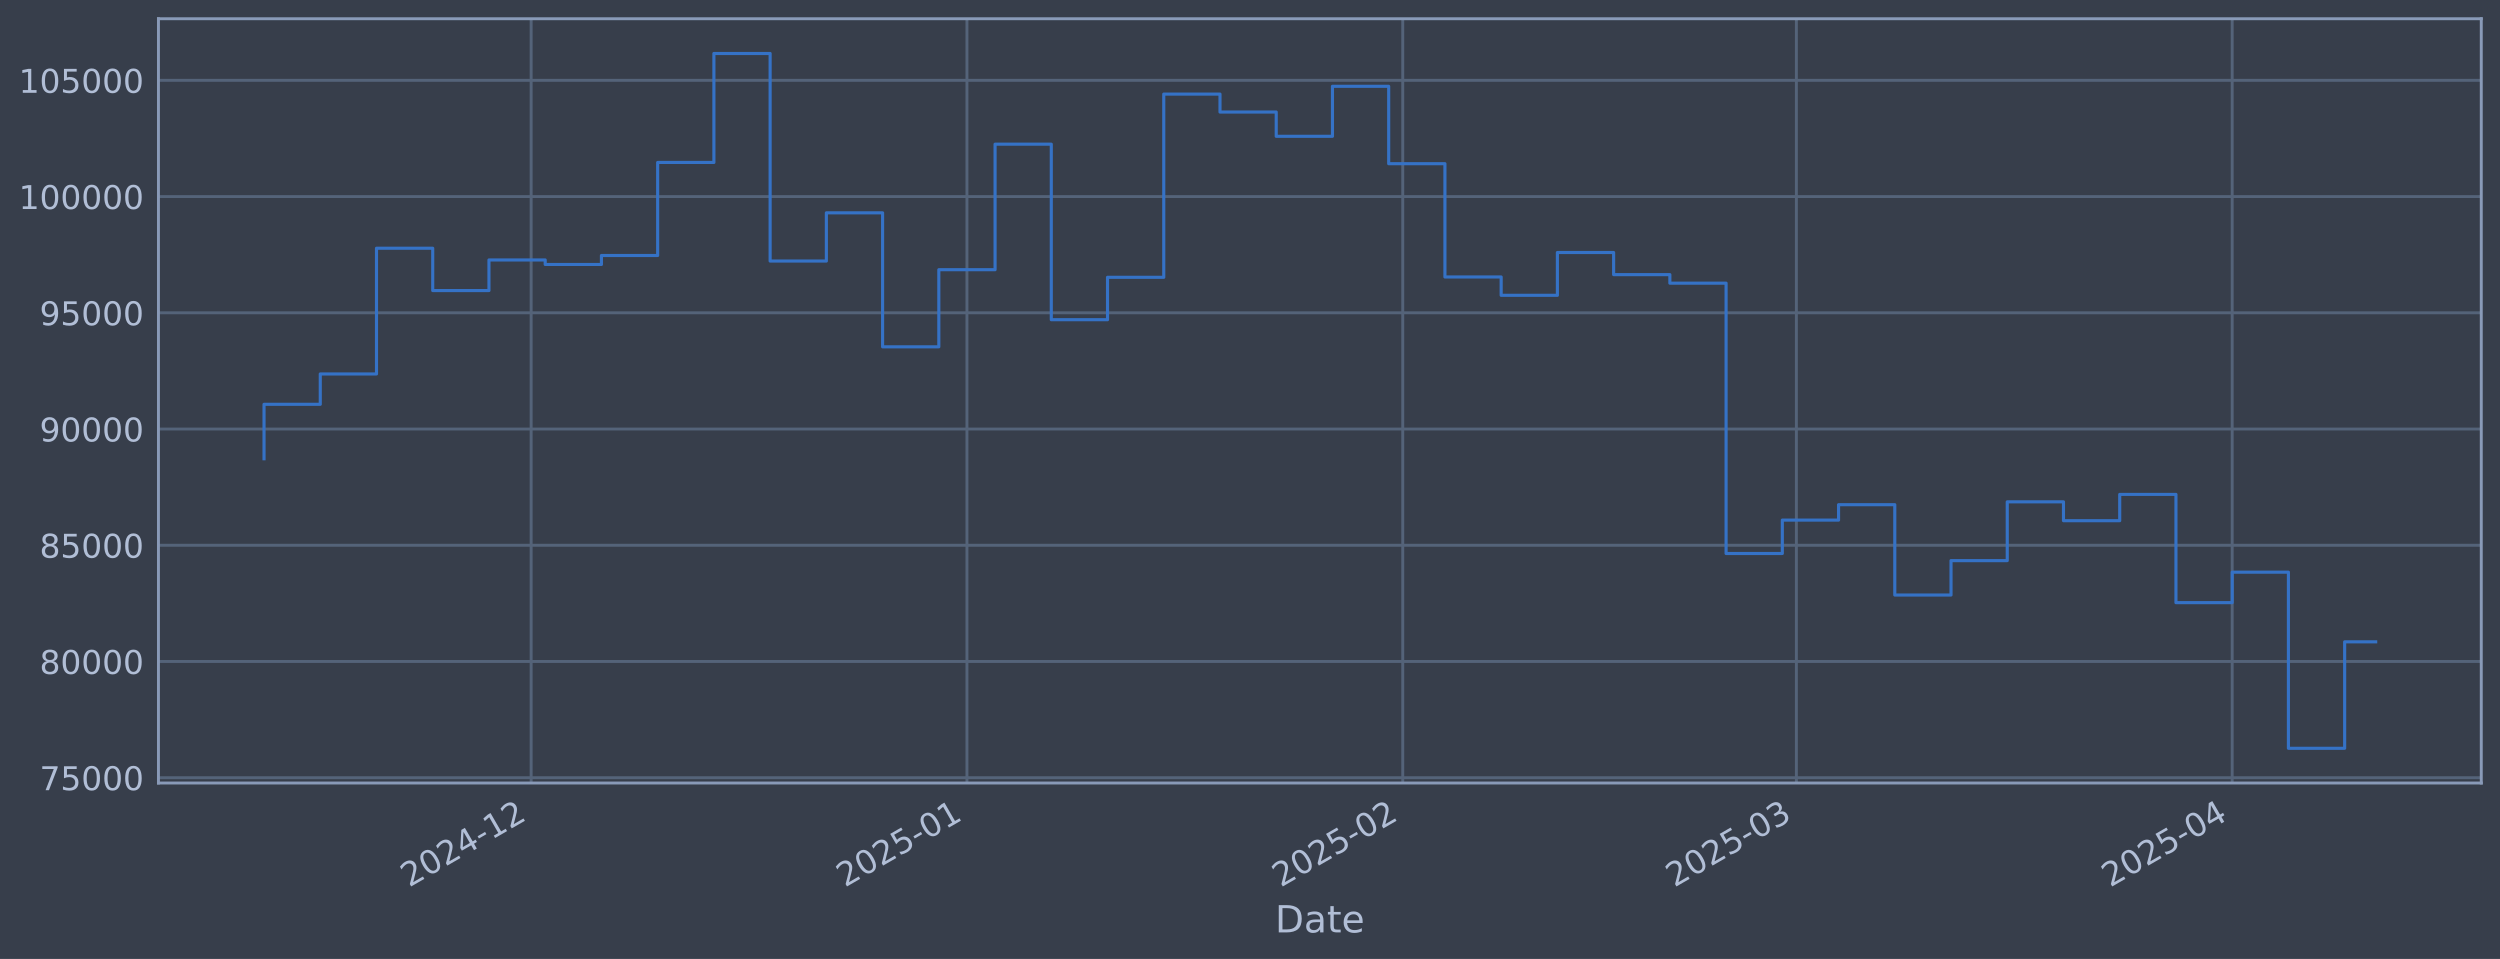
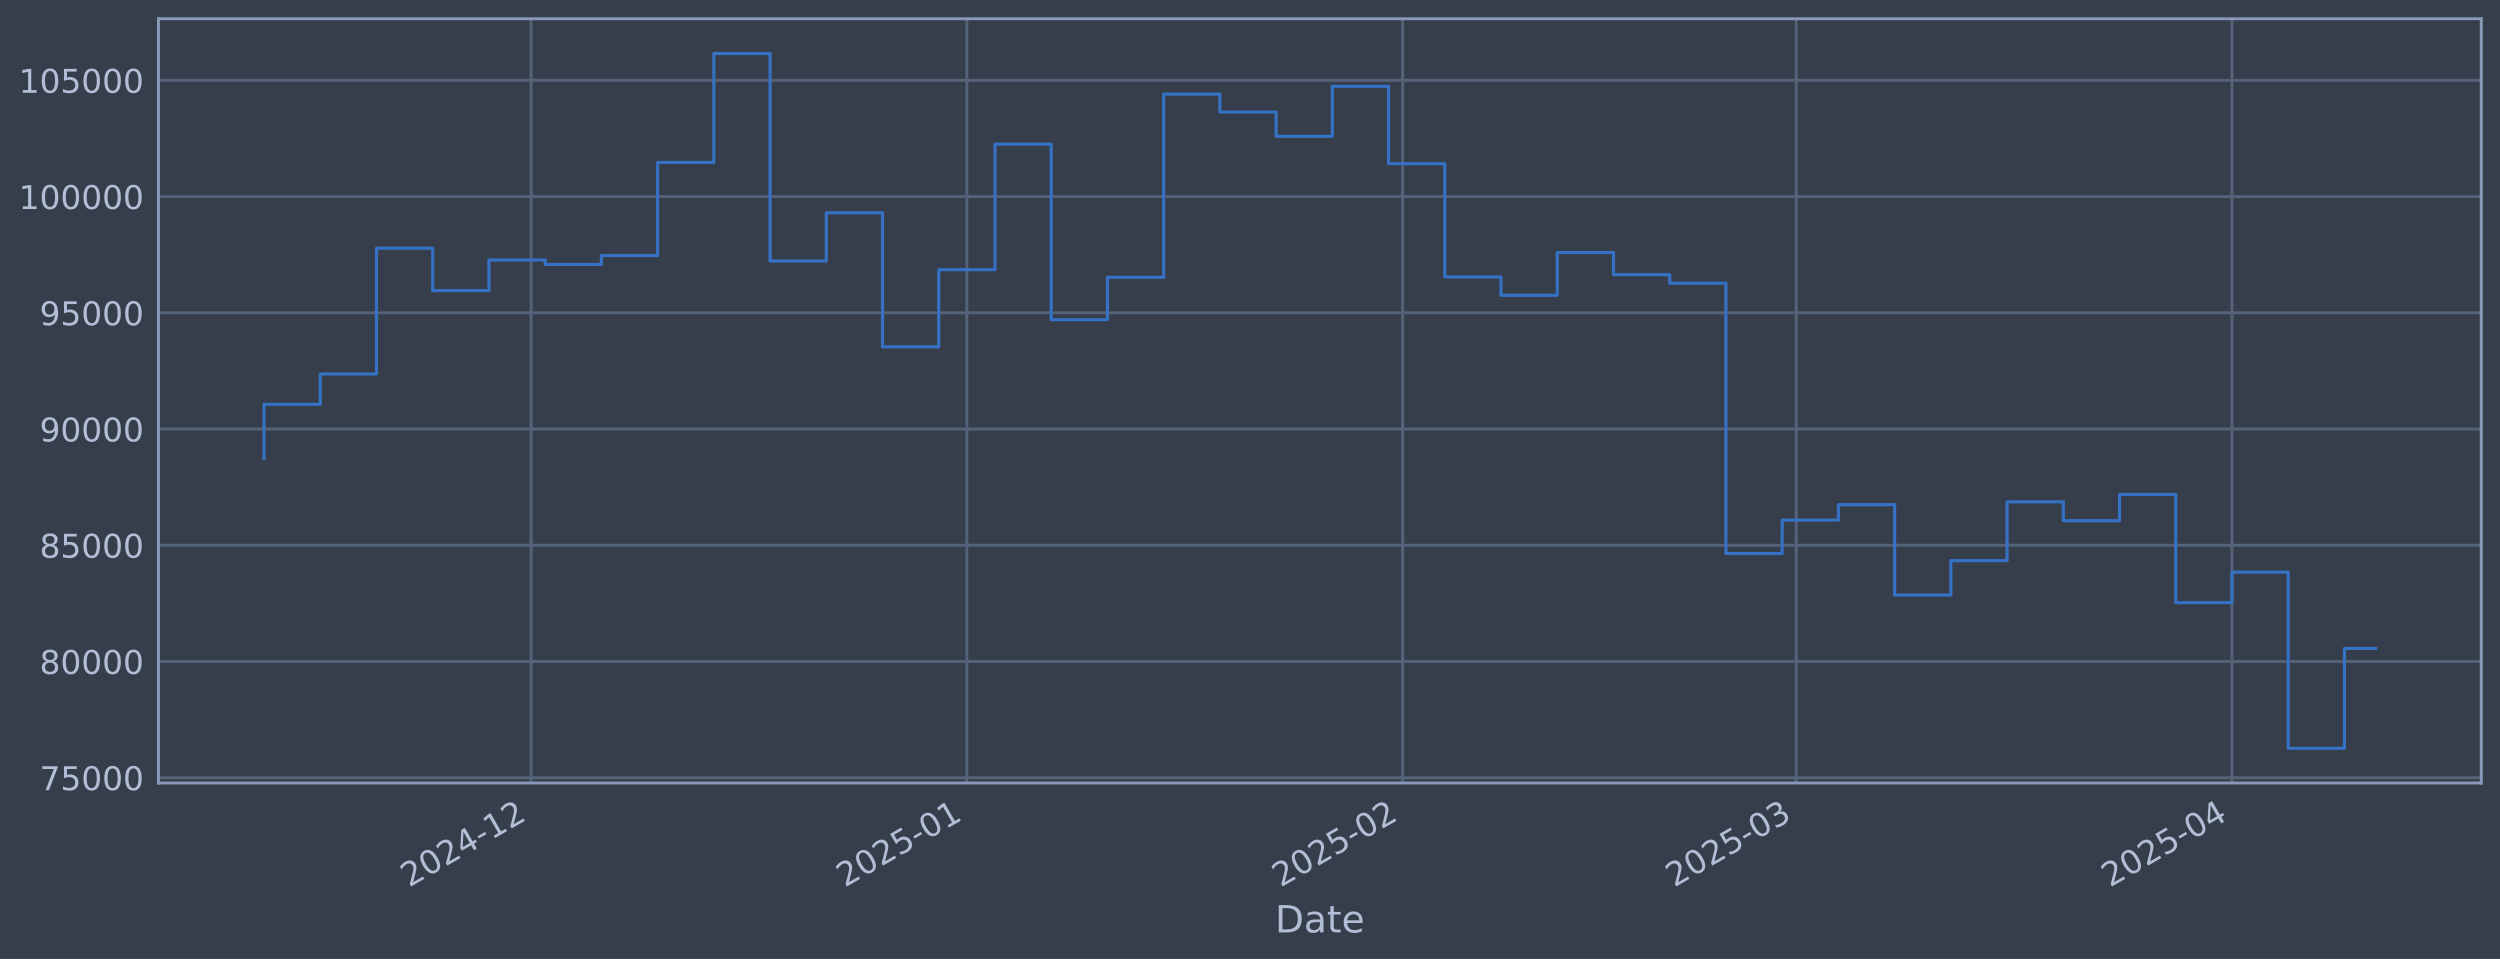
<svg xmlns="http://www.w3.org/2000/svg" xmlns:xlink="http://www.w3.org/1999/xlink" width="960.9pt" height="368.58pt" viewBox="0 0 960.9 368.58" version="1.1">
  <defs>
    <style type="text/css">*{stroke-linejoin: round; stroke-linecap: butt}</style>
  </defs>
  <g id="figure_1">
    <g id="patch_1">
      <path d="M 0 368.58  L 960.9 368.58  L 960.9 0  L 0 0  z " style="fill: #373e4b" />
    </g>
    <g id="axes_1">
      <g id="patch_2">
        <path d="M 60.901 300.96  L 953.701 300.96  L 953.701 7.2  L 60.901 7.2  z " style="fill: #373e4b" />
      </g>
      <g id="matplotlib.axis_1">
        <g id="xtick_1">
          <g id="line2d_1">
-             <path d="M 204.147 300.96  L 204.147 7.2  " clip-path="url(#p5c5c2a5cb1)" style="fill: none; stroke: #546379; stroke-width: 1.12; stroke-linecap: square" />
+             <path d="M 204.137 300.96  L 204.137 7.2  " clip-path="url(#p0cb2dcabd2)" style="fill: none; stroke: #546379; stroke-width: 1.12; stroke-linecap: square" />
          </g>
          <g id="line2d_2" />
          <g id="text_1">
-             <g style="fill: #b1bed6" transform="translate(157.2441 341.1745) rotate(-30) scale(0.126 -0.126)">
+             <g style="fill: #b1bed6" transform="translate(157.2333 341.1745) rotate(-30) scale(0.126 -0.126)">
              <defs>
                <path id="DejaVuSans-32" d="M 1228 531  L 3431 531  L 3431 0  L 469 0  L 469 531  Q 828 903 1448 1529  Q 2069 2156 2228 2338  Q 2531 2678 2651 2914  Q 2772 3150 2772 3378  Q 2772 3750 2511 3984  Q 2250 4219 1831 4219  Q 1534 4219 1204 4116  Q 875 4013 500 3803  L 500 4441  Q 881 4594 1212 4672  Q 1544 4750 1819 4750  Q 2544 4750 2975 4387  Q 3406 4025 3406 3419  Q 3406 3131 3298 2873  Q 3191 2616 2906 2266  Q 2828 2175 2409 1742  Q 1991 1309 1228 531  z " transform="scale(0.015625)" />
                <path id="DejaVuSans-30" d="M 2034 4250  Q 1547 4250 1301 3770  Q 1056 3291 1056 2328  Q 1056 1369 1301 889  Q 1547 409 2034 409  Q 2525 409 2770 889  Q 3016 1369 3016 2328  Q 3016 3291 2770 3770  Q 2525 4250 2034 4250  z M 2034 4750  Q 2819 4750 3233 4129  Q 3647 3509 3647 2328  Q 3647 1150 3233 529  Q 2819 -91 2034 -91  Q 1250 -91 836 529  Q 422 1150 422 2328  Q 422 3509 836 4129  Q 1250 4750 2034 4750  z " transform="scale(0.015625)" />
                <path id="DejaVuSans-34" d="M 2419 4116  L 825 1625  L 2419 1625  L 2419 4116  z M 2253 4666  L 3047 4666  L 3047 1625  L 3713 1625  L 3713 1100  L 3047 1100  L 3047 0  L 2419 0  L 2419 1100  L 313 1100  L 313 1709  L 2253 4666  z " transform="scale(0.015625)" />
                <path id="DejaVuSans-2d" d="M 313 2009  L 1997 2009  L 1997 1497  L 313 1497  L 313 2009  z " transform="scale(0.015625)" />
                <path id="DejaVuSans-31" d="M 794 531  L 1825 531  L 1825 4091  L 703 3866  L 703 4441  L 1819 4666  L 2450 4666  L 2450 531  L 3481 531  L 3481 0  L 794 0  L 794 531  z " transform="scale(0.015625)" />
              </defs>
              <use xlink:href="#DejaVuSans-32" />
              <use xlink:href="#DejaVuSans-30" transform="translate(63.62305 0)" />
              <use xlink:href="#DejaVuSans-32" transform="translate(127.2461 0)" />
              <use xlink:href="#DejaVuSans-34" transform="translate(190.8691 0)" />
              <use xlink:href="#DejaVuSans-2d" transform="translate(254.4922 0)" />
              <use xlink:href="#DejaVuSans-31" transform="translate(290.5762 0)" />
              <use xlink:href="#DejaVuSans-32" transform="translate(354.1992 0)" />
            </g>
          </g>
        </g>
        <g id="xtick_2">
          <g id="line2d_3">
-             <path d="M 371.654 300.96  L 371.654 7.2  " clip-path="url(#p5c5c2a5cb1)" style="fill: none; stroke: #546379; stroke-width: 1.12; stroke-linecap: square" />
+             <path d="M 371.625 300.96  L 371.625 7.2  " clip-path="url(#p0cb2dcabd2)" style="fill: none; stroke: #546379; stroke-width: 1.12; stroke-linecap: square" />
          </g>
          <g id="line2d_4" />
          <g id="text_2">
-             <g style="fill: #b1bed6" transform="translate(324.7503 341.1745) rotate(-30) scale(0.126 -0.126)">
+             <g style="fill: #b1bed6" transform="translate(324.7219 341.1745) rotate(-30) scale(0.126 -0.126)">
              <defs>
                <path id="DejaVuSans-35" d="M 691 4666  L 3169 4666  L 3169 4134  L 1269 4134  L 1269 2991  Q 1406 3038 1543 3061  Q 1681 3084 1819 3084  Q 2600 3084 3056 2656  Q 3513 2228 3513 1497  Q 3513 744 3044 326  Q 2575 -91 1722 -91  Q 1428 -91 1123 -41  Q 819 9 494 109  L 494 744  Q 775 591 1075 516  Q 1375 441 1709 441  Q 2250 441 2565 725  Q 2881 1009 2881 1497  Q 2881 1984 2565 2268  Q 2250 2553 1709 2553  Q 1456 2553 1204 2497  Q 953 2441 691 2322  L 691 4666  z " transform="scale(0.015625)" />
              </defs>
              <use xlink:href="#DejaVuSans-32" />
              <use xlink:href="#DejaVuSans-30" transform="translate(63.62305 0)" />
              <use xlink:href="#DejaVuSans-32" transform="translate(127.2461 0)" />
              <use xlink:href="#DejaVuSans-35" transform="translate(190.8691 0)" />
              <use xlink:href="#DejaVuSans-2d" transform="translate(254.4922 0)" />
              <use xlink:href="#DejaVuSans-30" transform="translate(290.5762 0)" />
              <use xlink:href="#DejaVuSans-31" transform="translate(354.1992 0)" />
            </g>
          </g>
        </g>
        <g id="xtick_3">
          <g id="line2d_5">
-             <path d="M 539.16 300.96  L 539.16 7.2  " clip-path="url(#p5c5c2a5cb1)" style="fill: none; stroke: #546379; stroke-width: 1.12; stroke-linecap: square" />
+             <path d="M 539.114 300.96  L 539.114 7.2  " clip-path="url(#p0cb2dcabd2)" style="fill: none; stroke: #546379; stroke-width: 1.12; stroke-linecap: square" />
          </g>
          <g id="line2d_6" />
          <g id="text_3">
-             <g style="fill: #b1bed6" transform="translate(492.2565 341.1745) rotate(-30) scale(0.126 -0.126)">
+             <g style="fill: #b1bed6" transform="translate(492.2105 341.1745) rotate(-30) scale(0.126 -0.126)">
              <use xlink:href="#DejaVuSans-32" />
              <use xlink:href="#DejaVuSans-30" transform="translate(63.62305 0)" />
              <use xlink:href="#DejaVuSans-32" transform="translate(127.2461 0)" />
              <use xlink:href="#DejaVuSans-35" transform="translate(190.8691 0)" />
              <use xlink:href="#DejaVuSans-2d" transform="translate(254.4922 0)" />
              <use xlink:href="#DejaVuSans-30" transform="translate(290.5762 0)" />
              <use xlink:href="#DejaVuSans-32" transform="translate(354.1992 0)" />
            </g>
          </g>
        </g>
        <g id="xtick_4">
          <g id="line2d_7">
-             <path d="M 690.456 300.96  L 690.456 7.2  " clip-path="url(#p5c5c2a5cb1)" style="fill: none; stroke: #546379; stroke-width: 1.12; stroke-linecap: square" />
+             <path d="M 690.394 300.96  L 690.394 7.2  " clip-path="url(#p0cb2dcabd2)" style="fill: none; stroke: #546379; stroke-width: 1.12; stroke-linecap: square" />
          </g>
          <g id="line2d_8" />
          <g id="text_4">
-             <g style="fill: #b1bed6" transform="translate(643.5525 341.1745) rotate(-30) scale(0.126 -0.126)">
+             <g style="fill: #b1bed6" transform="translate(643.4905 341.1745) rotate(-30) scale(0.126 -0.126)">
              <defs>
                <path id="DejaVuSans-33" d="M 2597 2516  Q 3050 2419 3304 2112  Q 3559 1806 3559 1356  Q 3559 666 3084 287  Q 2609 -91 1734 -91  Q 1441 -91 1130 -33  Q 819 25 488 141  L 488 750  Q 750 597 1062 519  Q 1375 441 1716 441  Q 2309 441 2620 675  Q 2931 909 2931 1356  Q 2931 1769 2642 2001  Q 2353 2234 1838 2234  L 1294 2234  L 1294 2753  L 1863 2753  Q 2328 2753 2575 2939  Q 2822 3125 2822 3475  Q 2822 3834 2567 4026  Q 2313 4219 1838 4219  Q 1578 4219 1281 4162  Q 984 4106 628 3988  L 628 4550  Q 988 4650 1302 4700  Q 1616 4750 1894 4750  Q 2613 4750 3031 4423  Q 3450 4097 3450 3541  Q 3450 3153 3228 2886  Q 3006 2619 2597 2516  z " transform="scale(0.015625)" />
              </defs>
              <use xlink:href="#DejaVuSans-32" />
              <use xlink:href="#DejaVuSans-30" transform="translate(63.62305 0)" />
              <use xlink:href="#DejaVuSans-32" transform="translate(127.2461 0)" />
              <use xlink:href="#DejaVuSans-35" transform="translate(190.8691 0)" />
              <use xlink:href="#DejaVuSans-2d" transform="translate(254.4922 0)" />
              <use xlink:href="#DejaVuSans-30" transform="translate(290.5762 0)" />
              <use xlink:href="#DejaVuSans-33" transform="translate(354.1992 0)" />
            </g>
          </g>
        </g>
        <g id="xtick_5">
          <g id="line2d_9">
-             <path d="M 857.962 300.96  L 857.962 7.2  " clip-path="url(#p5c5c2a5cb1)" style="fill: none; stroke: #546379; stroke-width: 1.12; stroke-linecap: square" />
+             <path d="M 857.882 300.96  L 857.882 7.2  " clip-path="url(#p0cb2dcabd2)" style="fill: none; stroke: #546379; stroke-width: 1.12; stroke-linecap: square" />
          </g>
          <g id="line2d_10" />
          <g id="text_5">
-             <g style="fill: #b1bed6" transform="translate(811.0587 341.1745) rotate(-30) scale(0.126 -0.126)">
+             <g style="fill: #b1bed6" transform="translate(810.9791 341.1745) rotate(-30) scale(0.126 -0.126)">
              <use xlink:href="#DejaVuSans-32" />
              <use xlink:href="#DejaVuSans-30" transform="translate(63.62305 0)" />
              <use xlink:href="#DejaVuSans-32" transform="translate(127.2461 0)" />
              <use xlink:href="#DejaVuSans-35" transform="translate(190.8691 0)" />
              <use xlink:href="#DejaVuSans-2d" transform="translate(254.4922 0)" />
              <use xlink:href="#DejaVuSans-30" transform="translate(290.5762 0)" />
              <use xlink:href="#DejaVuSans-34" transform="translate(354.1992 0)" />
            </g>
          </g>
        </g>
        <g id="text_6">
          <g style="fill: #b1bed6" transform="translate(490.0914 358.3856) scale(0.144 -0.144)">
            <defs>
              <path id="DejaVuSans-44" d="M 1259 4147  L 1259 519  L 2022 519  Q 2988 519 3436 956  Q 3884 1394 3884 2338  Q 3884 3275 3436 3711  Q 2988 4147 2022 4147  L 1259 4147  z M 628 4666  L 1925 4666  Q 3281 4666 3915 4102  Q 4550 3538 4550 2338  Q 4550 1131 3912 565  Q 3275 0 1925 0  L 628 0  L 628 4666  z " transform="scale(0.015625)" />
              <path id="DejaVuSans-61" d="M 2194 1759  Q 1497 1759 1228 1600  Q 959 1441 959 1056  Q 959 750 1161 570  Q 1363 391 1709 391  Q 2188 391 2477 730  Q 2766 1069 2766 1631  L 2766 1759  L 2194 1759  z M 3341 1997  L 3341 0  L 2766 0  L 2766 531  Q 2569 213 2275 61  Q 1981 -91 1556 -91  Q 1019 -91 701 211  Q 384 513 384 1019  Q 384 1609 779 1909  Q 1175 2209 1959 2209  L 2766 2209  L 2766 2266  Q 2766 2663 2505 2880  Q 2244 3097 1772 3097  Q 1472 3097 1187 3025  Q 903 2953 641 2809  L 641 3341  Q 956 3463 1253 3523  Q 1550 3584 1831 3584  Q 2591 3584 2966 3190  Q 3341 2797 3341 1997  z " transform="scale(0.015625)" />
              <path id="DejaVuSans-74" d="M 1172 4494  L 1172 3500  L 2356 3500  L 2356 3053  L 1172 3053  L 1172 1153  Q 1172 725 1289 603  Q 1406 481 1766 481  L 2356 481  L 2356 0  L 1766 0  Q 1100 0 847 248  Q 594 497 594 1153  L 594 3053  L 172 3053  L 172 3500  L 594 3500  L 594 4494  L 1172 4494  z " transform="scale(0.015625)" />
              <path id="DejaVuSans-65" d="M 3597 1894  L 3597 1613  L 953 1613  Q 991 1019 1311 708  Q 1631 397 2203 397  Q 2534 397 2845 478  Q 3156 559 3463 722  L 3463 178  Q 3153 47 2828 -22  Q 2503 -91 2169 -91  Q 1331 -91 842 396  Q 353 884 353 1716  Q 353 2575 817 3079  Q 1281 3584 2069 3584  Q 2775 3584 3186 3129  Q 3597 2675 3597 1894  z M 3022 2063  Q 3016 2534 2758 2815  Q 2500 3097 2075 3097  Q 1594 3097 1305 2825  Q 1016 2553 972 2059  L 3022 2063  z " transform="scale(0.015625)" />
            </defs>
            <use xlink:href="#DejaVuSans-44" />
            <use xlink:href="#DejaVuSans-61" transform="translate(77.00195 0)" />
            <use xlink:href="#DejaVuSans-74" transform="translate(138.2812 0)" />
            <use xlink:href="#DejaVuSans-65" transform="translate(177.4902 0)" />
          </g>
        </g>
      </g>
      <g id="matplotlib.axis_2">
        <g id="ytick_1">
          <g id="line2d_11">
-             <path d="M 60.901 298.924  L 953.701 298.924  " clip-path="url(#p5c5c2a5cb1)" style="fill: none; stroke: #546379; stroke-width: 1.12; stroke-linecap: square" />
+             <path d="M 60.901 298.924  L 953.701 298.924  " clip-path="url(#p0cb2dcabd2)" style="fill: none; stroke: #546379; stroke-width: 1.12; stroke-linecap: square" />
          </g>
          <g id="line2d_12" />
          <g id="text_7">
            <g style="fill: #b1bed6" transform="translate(15.21675 303.7108) scale(0.126 -0.126)">
              <defs>
                <path id="DejaVuSans-37" d="M 525 4666  L 3525 4666  L 3525 4397  L 1831 0  L 1172 0  L 2766 4134  L 525 4134  L 525 4666  z " transform="scale(0.015625)" />
              </defs>
              <use xlink:href="#DejaVuSans-37" />
              <use xlink:href="#DejaVuSans-35" transform="translate(63.62305 0)" />
              <use xlink:href="#DejaVuSans-30" transform="translate(127.2461 0)" />
              <use xlink:href="#DejaVuSans-30" transform="translate(190.8691 0)" />
              <use xlink:href="#DejaVuSans-30" transform="translate(254.4922 0)" />
            </g>
          </g>
        </g>
        <g id="ytick_2">
          <g id="line2d_13">
-             <path d="M 60.901 254.25  L 953.701 254.25  " clip-path="url(#p5c5c2a5cb1)" style="fill: none; stroke: #546379; stroke-width: 1.12; stroke-linecap: square" />
+             <path d="M 60.901 254.25  L 953.701 254.25  " clip-path="url(#p0cb2dcabd2)" style="fill: none; stroke: #546379; stroke-width: 1.12; stroke-linecap: square" />
          </g>
          <g id="line2d_14" />
          <g id="text_8">
            <g style="fill: #b1bed6" transform="translate(15.21675 259.037) scale(0.126 -0.126)">
              <defs>
                <path id="DejaVuSans-38" d="M 2034 2216  Q 1584 2216 1326 1975  Q 1069 1734 1069 1313  Q 1069 891 1326 650  Q 1584 409 2034 409  Q 2484 409 2743 651  Q 3003 894 3003 1313  Q 3003 1734 2745 1975  Q 2488 2216 2034 2216  z M 1403 2484  Q 997 2584 770 2862  Q 544 3141 544 3541  Q 544 4100 942 4425  Q 1341 4750 2034 4750  Q 2731 4750 3128 4425  Q 3525 4100 3525 3541  Q 3525 3141 3298 2862  Q 3072 2584 2669 2484  Q 3125 2378 3379 2068  Q 3634 1759 3634 1313  Q 3634 634 3220 271  Q 2806 -91 2034 -91  Q 1263 -91 848 271  Q 434 634 434 1313  Q 434 1759 690 2068  Q 947 2378 1403 2484  z M 1172 3481  Q 1172 3119 1398 2916  Q 1625 2713 2034 2713  Q 2441 2713 2670 2916  Q 2900 3119 2900 3481  Q 2900 3844 2670 4047  Q 2441 4250 2034 4250  Q 1625 4250 1398 4047  Q 1172 3844 1172 3481  z " transform="scale(0.015625)" />
              </defs>
              <use xlink:href="#DejaVuSans-38" />
              <use xlink:href="#DejaVuSans-30" transform="translate(63.62305 0)" />
              <use xlink:href="#DejaVuSans-30" transform="translate(127.2461 0)" />
              <use xlink:href="#DejaVuSans-30" transform="translate(190.8691 0)" />
              <use xlink:href="#DejaVuSans-30" transform="translate(254.4922 0)" />
            </g>
          </g>
        </g>
        <g id="ytick_3">
          <g id="line2d_15">
-             <path d="M 60.901 209.576  L 953.701 209.576  " clip-path="url(#p5c5c2a5cb1)" style="fill: none; stroke: #546379; stroke-width: 1.12; stroke-linecap: square" />
+             <path d="M 60.901 209.576  L 953.701 209.576  " clip-path="url(#p0cb2dcabd2)" style="fill: none; stroke: #546379; stroke-width: 1.12; stroke-linecap: square" />
          </g>
          <g id="line2d_16" />
          <g id="text_9">
            <g style="fill: #b1bed6" transform="translate(15.21675 214.3633) scale(0.126 -0.126)">
              <use xlink:href="#DejaVuSans-38" />
              <use xlink:href="#DejaVuSans-35" transform="translate(63.62305 0)" />
              <use xlink:href="#DejaVuSans-30" transform="translate(127.2461 0)" />
              <use xlink:href="#DejaVuSans-30" transform="translate(190.8691 0)" />
              <use xlink:href="#DejaVuSans-30" transform="translate(254.4922 0)" />
            </g>
          </g>
        </g>
        <g id="ytick_4">
          <g id="line2d_17">
-             <path d="M 60.901 164.903  L 953.701 164.903  " clip-path="url(#p5c5c2a5cb1)" style="fill: none; stroke: #546379; stroke-width: 1.12; stroke-linecap: square" />
+             <path d="M 60.901 164.903  L 953.701 164.903  " clip-path="url(#p0cb2dcabd2)" style="fill: none; stroke: #546379; stroke-width: 1.12; stroke-linecap: square" />
          </g>
          <g id="line2d_18" />
          <g id="text_10">
            <g style="fill: #b1bed6" transform="translate(15.21675 169.6896) scale(0.126 -0.126)">
              <defs>
                <path id="DejaVuSans-39" d="M 703 97  L 703 672  Q 941 559 1184 500  Q 1428 441 1663 441  Q 2288 441 2617 861  Q 2947 1281 2994 2138  Q 2813 1869 2534 1725  Q 2256 1581 1919 1581  Q 1219 1581 811 2004  Q 403 2428 403 3163  Q 403 3881 828 4315  Q 1253 4750 1959 4750  Q 2769 4750 3195 4129  Q 3622 3509 3622 2328  Q 3622 1225 3098 567  Q 2575 -91 1691 -91  Q 1453 -91 1209 -44  Q 966 3 703 97  z M 1959 2075  Q 2384 2075 2632 2365  Q 2881 2656 2881 3163  Q 2881 3666 2632 3958  Q 2384 4250 1959 4250  Q 1534 4250 1286 3958  Q 1038 3666 1038 3163  Q 1038 2656 1286 2365  Q 1534 2075 1959 2075  z " transform="scale(0.015625)" />
              </defs>
              <use xlink:href="#DejaVuSans-39" />
              <use xlink:href="#DejaVuSans-30" transform="translate(63.62305 0)" />
              <use xlink:href="#DejaVuSans-30" transform="translate(127.2461 0)" />
              <use xlink:href="#DejaVuSans-30" transform="translate(190.8691 0)" />
              <use xlink:href="#DejaVuSans-30" transform="translate(254.4922 0)" />
            </g>
          </g>
        </g>
        <g id="ytick_5">
          <g id="line2d_19">
-             <path d="M 60.901 120.229  L 953.701 120.229  " clip-path="url(#p5c5c2a5cb1)" style="fill: none; stroke: #546379; stroke-width: 1.12; stroke-linecap: square" />
+             <path d="M 60.901 120.229  L 953.701 120.229  " clip-path="url(#p0cb2dcabd2)" style="fill: none; stroke: #546379; stroke-width: 1.12; stroke-linecap: square" />
          </g>
          <g id="line2d_20" />
          <g id="text_11">
            <g style="fill: #b1bed6" transform="translate(15.21675 125.0159) scale(0.126 -0.126)">
              <use xlink:href="#DejaVuSans-39" />
              <use xlink:href="#DejaVuSans-35" transform="translate(63.62305 0)" />
              <use xlink:href="#DejaVuSans-30" transform="translate(127.2461 0)" />
              <use xlink:href="#DejaVuSans-30" transform="translate(190.8691 0)" />
              <use xlink:href="#DejaVuSans-30" transform="translate(254.4922 0)" />
            </g>
          </g>
        </g>
        <g id="ytick_6">
          <g id="line2d_21">
-             <path d="M 60.901 75.555  L 953.701 75.555  " clip-path="url(#p5c5c2a5cb1)" style="fill: none; stroke: #546379; stroke-width: 1.12; stroke-linecap: square" />
+             <path d="M 60.901 75.555  L 953.701 75.555  " clip-path="url(#p0cb2dcabd2)" style="fill: none; stroke: #546379; stroke-width: 1.12; stroke-linecap: square" />
          </g>
          <g id="line2d_22" />
          <g id="text_12">
            <g style="fill: #b1bed6" transform="translate(7.2 80.34213) scale(0.126 -0.126)">
              <use xlink:href="#DejaVuSans-31" />
              <use xlink:href="#DejaVuSans-30" transform="translate(63.62305 0)" />
              <use xlink:href="#DejaVuSans-30" transform="translate(127.2461 0)" />
              <use xlink:href="#DejaVuSans-30" transform="translate(190.8691 0)" />
              <use xlink:href="#DejaVuSans-30" transform="translate(254.4922 0)" />
              <use xlink:href="#DejaVuSans-30" transform="translate(318.1152 0)" />
            </g>
          </g>
        </g>
        <g id="ytick_7">
          <g id="line2d_23">
-             <path d="M 60.901 30.881  L 953.701 30.881  " clip-path="url(#p5c5c2a5cb1)" style="fill: none; stroke: #546379; stroke-width: 1.12; stroke-linecap: square" />
+             <path d="M 60.901 30.881  L 953.701 30.881  " clip-path="url(#p0cb2dcabd2)" style="fill: none; stroke: #546379; stroke-width: 1.12; stroke-linecap: square" />
          </g>
          <g id="line2d_24" />
          <g id="text_13">
            <g style="fill: #b1bed6" transform="translate(7.2 35.6684) scale(0.126 -0.126)">
              <use xlink:href="#DejaVuSans-31" />
              <use xlink:href="#DejaVuSans-30" transform="translate(63.62305 0)" />
              <use xlink:href="#DejaVuSans-35" transform="translate(127.2461 0)" />
              <use xlink:href="#DejaVuSans-30" transform="translate(190.8691 0)" />
              <use xlink:href="#DejaVuSans-30" transform="translate(254.4922 0)" />
              <use xlink:href="#DejaVuSans-30" transform="translate(318.1152 0)" />
            </g>
          </g>
        </g>
      </g>
      <g id="line2d_25">
-         <path d="M 101.482 176.341  L 101.482 155.403  L 123.096 155.403  L 123.096 143.732  L 144.71 143.732  L 144.71 95.418  L 166.323 95.418  L 166.323 111.678  L 187.937 111.678  L 187.937 99.915  L 209.551 99.915  L 209.551 101.649  L 231.165 101.649  L 231.165 98.2  L 252.778 98.2  L 252.778 62.443  L 274.392 62.443  L 274.392 20.553  L 296.006 20.553  L 296.006 100.335  L 317.619 100.335  L 317.619 81.808  L 339.233 81.808  L 339.233 133.306  L 360.847 133.306  L 360.847 103.667  L 382.46 103.667  L 382.46 55.422  L 404.074 55.422  L 404.074 122.885  L 425.688 122.885  L 425.688 106.584  L 447.302 106.584  L 447.302 36.163  L 468.915 36.163  L 468.915 43.059  L 490.529 43.059  L 490.529 52.391  L 512.143 52.391  L 512.143 33.169  L 533.756 33.169  L 533.756 62.915  L 555.37 62.915  L 555.37 106.463  L 576.984 106.463  L 576.984 113.51  L 598.597 113.51  L 598.597 97.056  L 620.211 97.056  L 620.211 105.551  L 641.825 105.551  L 641.825 108.839  L 663.439 108.839  L 663.439 212.74  L 685.052 212.74  L 685.052 199.911  L 706.666 199.911  L 706.666 193.981  L 728.28 193.981  L 728.28 228.703  L 749.893 228.703  L 749.893 215.477  L 771.507 215.477  L 771.507 192.89  L 793.121 192.89  L 793.121 200.132  L 814.735 200.132  L 814.735 190.029  L 836.348 190.029  L 836.348 231.635  L 857.962 231.635  L 857.962 219.923  L 879.576 219.923  L 879.576 287.607  L 901.189 287.607  L 901.189 246.691  L 913.119 246.691  " clip-path="url(#p5c5c2a5cb1)" style="fill: none; stroke: #3572c6; stroke-width: 1.2; stroke-linecap: square" />
+         <path d="M 101.482 176.341  L 101.482 155.403  L 123.094 155.403  L 123.094 143.732  L 144.705 143.732  L 144.705 95.418  L 166.317 95.418  L 166.317 111.678  L 187.928 111.678  L 187.928 99.915  L 209.539 99.915  L 209.539 101.649  L 231.151 101.649  L 231.151 98.2  L 252.762 98.2  L 252.762 62.443  L 274.374 62.443  L 274.374 20.553  L 295.985 20.553  L 295.985 100.335  L 317.597 100.335  L 317.597 81.808  L 339.208 81.808  L 339.208 133.306  L 360.819 133.306  L 360.819 103.667  L 382.431 103.667  L 382.431 55.422  L 404.042 55.422  L 404.042 122.885  L 425.654 122.885  L 425.654 106.584  L 447.265 106.584  L 447.265 36.163  L 468.877 36.163  L 468.877 43.059  L 490.488 43.059  L 490.488 52.391  L 512.099 52.391  L 512.099 33.169  L 533.711 33.169  L 533.711 62.915  L 555.322 62.915  L 555.322 106.463  L 576.934 106.463  L 576.934 113.51  L 598.545 113.51  L 598.545 97.056  L 620.157 97.056  L 620.157 105.551  L 641.768 105.551  L 641.768 108.839  L 663.379 108.839  L 663.379 212.74  L 684.991 212.74  L 684.991 199.911  L 706.602 199.911  L 706.602 193.981  L 728.214 193.981  L 728.214 228.703  L 749.825 228.703  L 749.825 215.477  L 771.437 215.477  L 771.437 192.89  L 793.048 192.89  L 793.048 200.132  L 814.659 200.132  L 814.659 190.029  L 836.271 190.029  L 836.271 231.635  L 857.882 231.635  L 857.882 219.923  L 879.494 219.923  L 879.494 287.607  L 901.105 287.607  L 901.105 249.239  L 913.119 249.239  " clip-path="url(#p0cb2dcabd2)" style="fill: none; stroke: #3572c6; stroke-width: 1.2; stroke-linecap: square" />
      </g>
      <g id="patch_3">
        <path d="M 60.901 300.96  L 60.901 7.2  " style="fill: none; stroke: #899ab8; stroke-width: 1.12; stroke-linejoin: miter; stroke-linecap: square" />
      </g>
      <g id="patch_4">
        <path d="M 953.701 300.96  L 953.701 7.2  " style="fill: none; stroke: #899ab8; stroke-width: 1.12; stroke-linejoin: miter; stroke-linecap: square" />
      </g>
      <g id="patch_5">
        <path d="M 60.901 300.96  L 953.701 300.96  " style="fill: none; stroke: #899ab8; stroke-width: 1.12; stroke-linejoin: miter; stroke-linecap: square" />
      </g>
      <g id="patch_6">
        <path d="M 60.901 7.2  L 953.701 7.2  " style="fill: none; stroke: #899ab8; stroke-width: 1.12; stroke-linejoin: miter; stroke-linecap: square" />
      </g>
    </g>
  </g>
  <defs>
-     <clipPath id="p5c5c2a5cb1">
+     <clipPath id="p0cb2dcabd2">
      <rect x="60.901" y="7.2" width="892.8" height="293.76" />
    </clipPath>
  </defs>
</svg>
